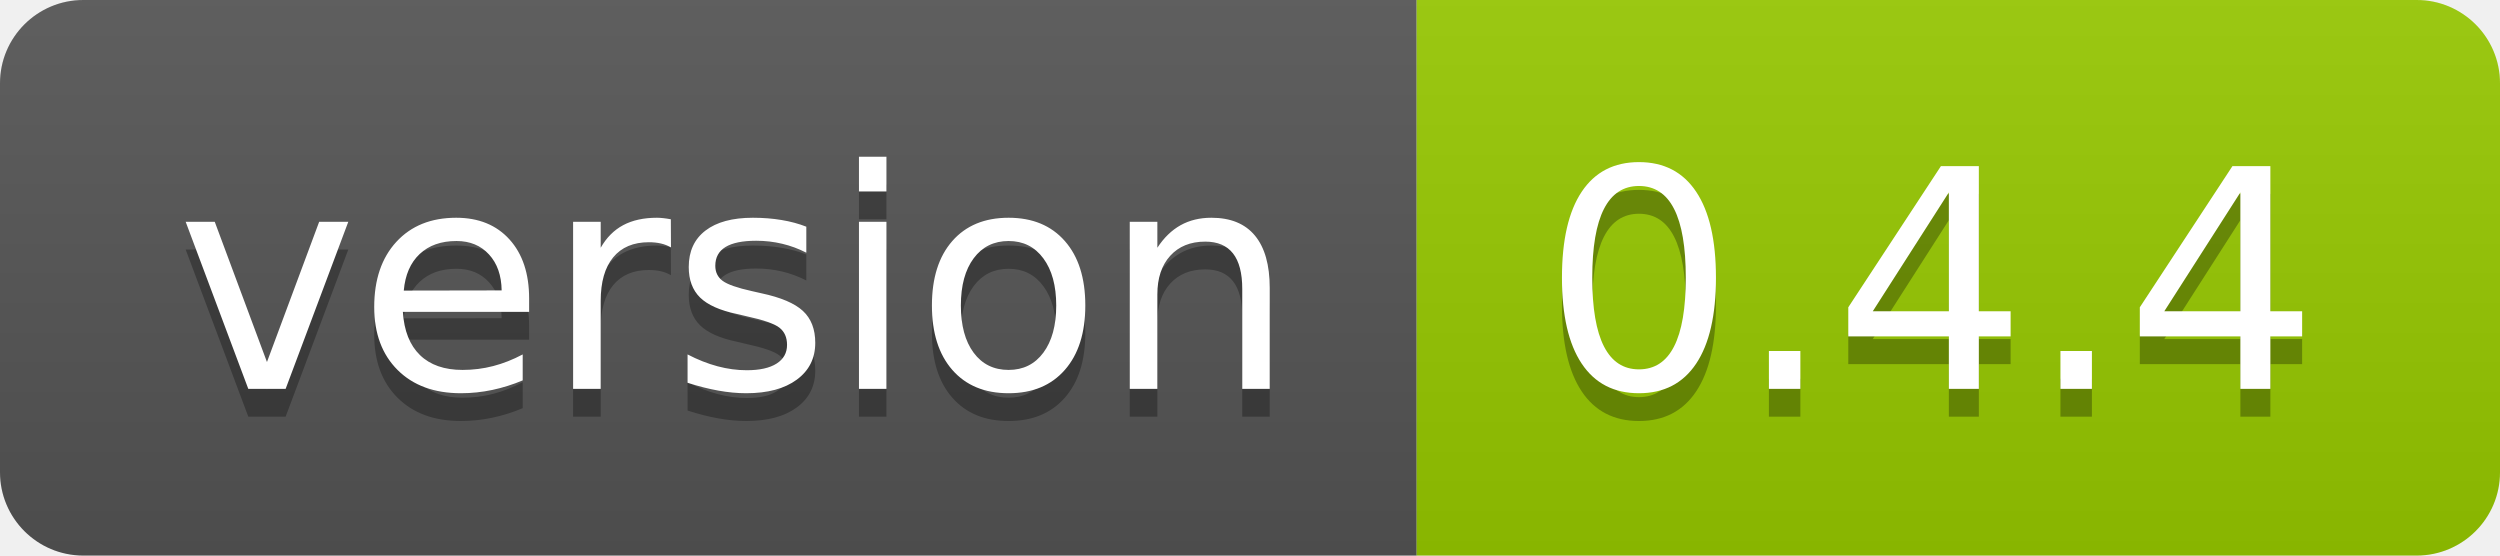
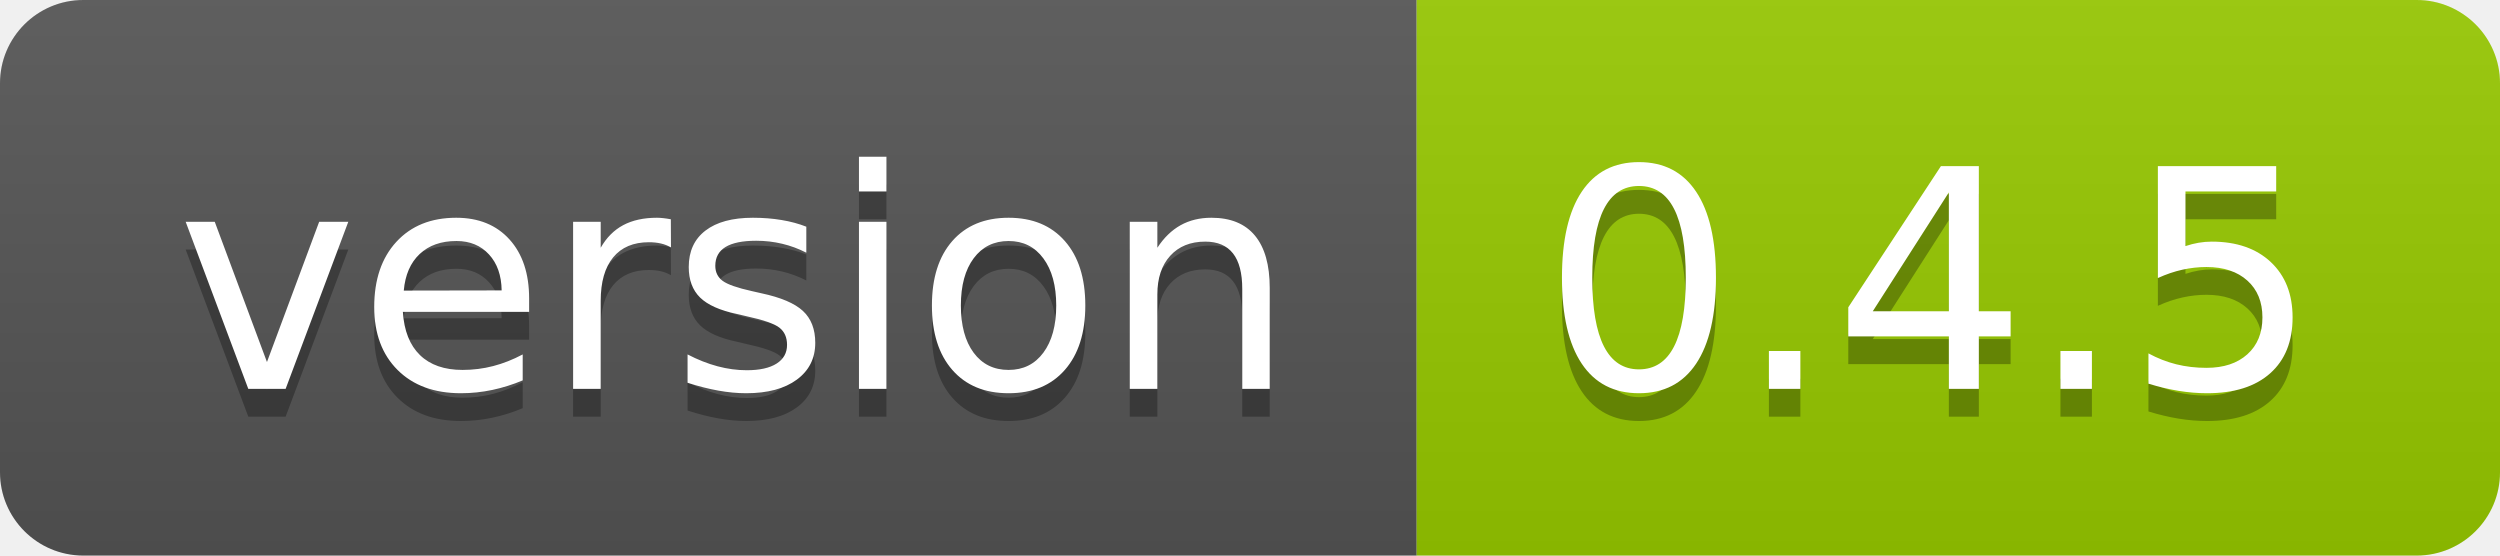
- <svg xmlns="http://www.w3.org/2000/svg" width="90" height="20">
-   <linearGradient id="smooth" x2="0" y2="100%">
+ <svg xmlns="http://www.w3.org/2000/svg" width="90" height="20" role="img" aria-label="version: 0.4.5">
+   <linearGradient id="s" x2="0" y2="100%">
    <stop offset="0" stop-color="#bbb" stop-opacity=".1" />
    <stop offset="1" stop-opacity=".1" />
  </linearGradient>
-   <clipPath id="round">
+   <clipPath id="r">
    <rect width="90" height="20" rx="3" fill="#fff" />
  </clipPath>
-   <g clip-path="url(#round)">
+   <g clip-path="url(#r)">
    <rect width="51" height="20" fill="#555" />
    <rect x="51" width="39" height="20" fill="#97ca00" />
-     <rect width="90" height="20" fill="url(#smooth)" />
+     <rect width="90" height="20" fill="url(#s)" />
  </g>
-   <g fill="#fff" text-anchor="middle" font-family="DejaVu Sans,Verdana,Geneva,sans-serif" font-size="110">
-     <text x="265" y="150" fill="#010101" fill-opacity=".3" transform="scale(0.1)" textLength="410" lengthAdjust="spacing">version</text>
-     <text x="265" y="140" transform="scale(0.1)" textLength="410" lengthAdjust="spacing">version</text>
-     <text x="695" y="150" fill="#010101" fill-opacity=".3" transform="scale(0.1)" textLength="290" lengthAdjust="spacing">0.4.4</text>
-     <text x="695" y="140" transform="scale(0.1)" textLength="290" lengthAdjust="spacing">0.4.4</text>
+   <g fill="#fff" text-anchor="middle" font-family="Verdana,Geneva,DejaVu Sans,sans-serif" text-rendering="geometricPrecision" font-size="110">
+     <text aria-hidden="true" x="265" y="150" fill="#010101" fill-opacity=".3" transform="scale(.1)" textLength="410">version</text>
+     <text x="265" y="140" transform="scale(.1)" fill="#fff" textLength="410">version</text>
+     <text aria-hidden="true" x="695" y="150" fill="#010101" fill-opacity=".3" transform="scale(.1)" textLength="290">0.4.5</text>
+     <text x="695" y="140" transform="scale(.1)" fill="#fff" textLength="290">0.4.5</text>
  </g>
</svg>
